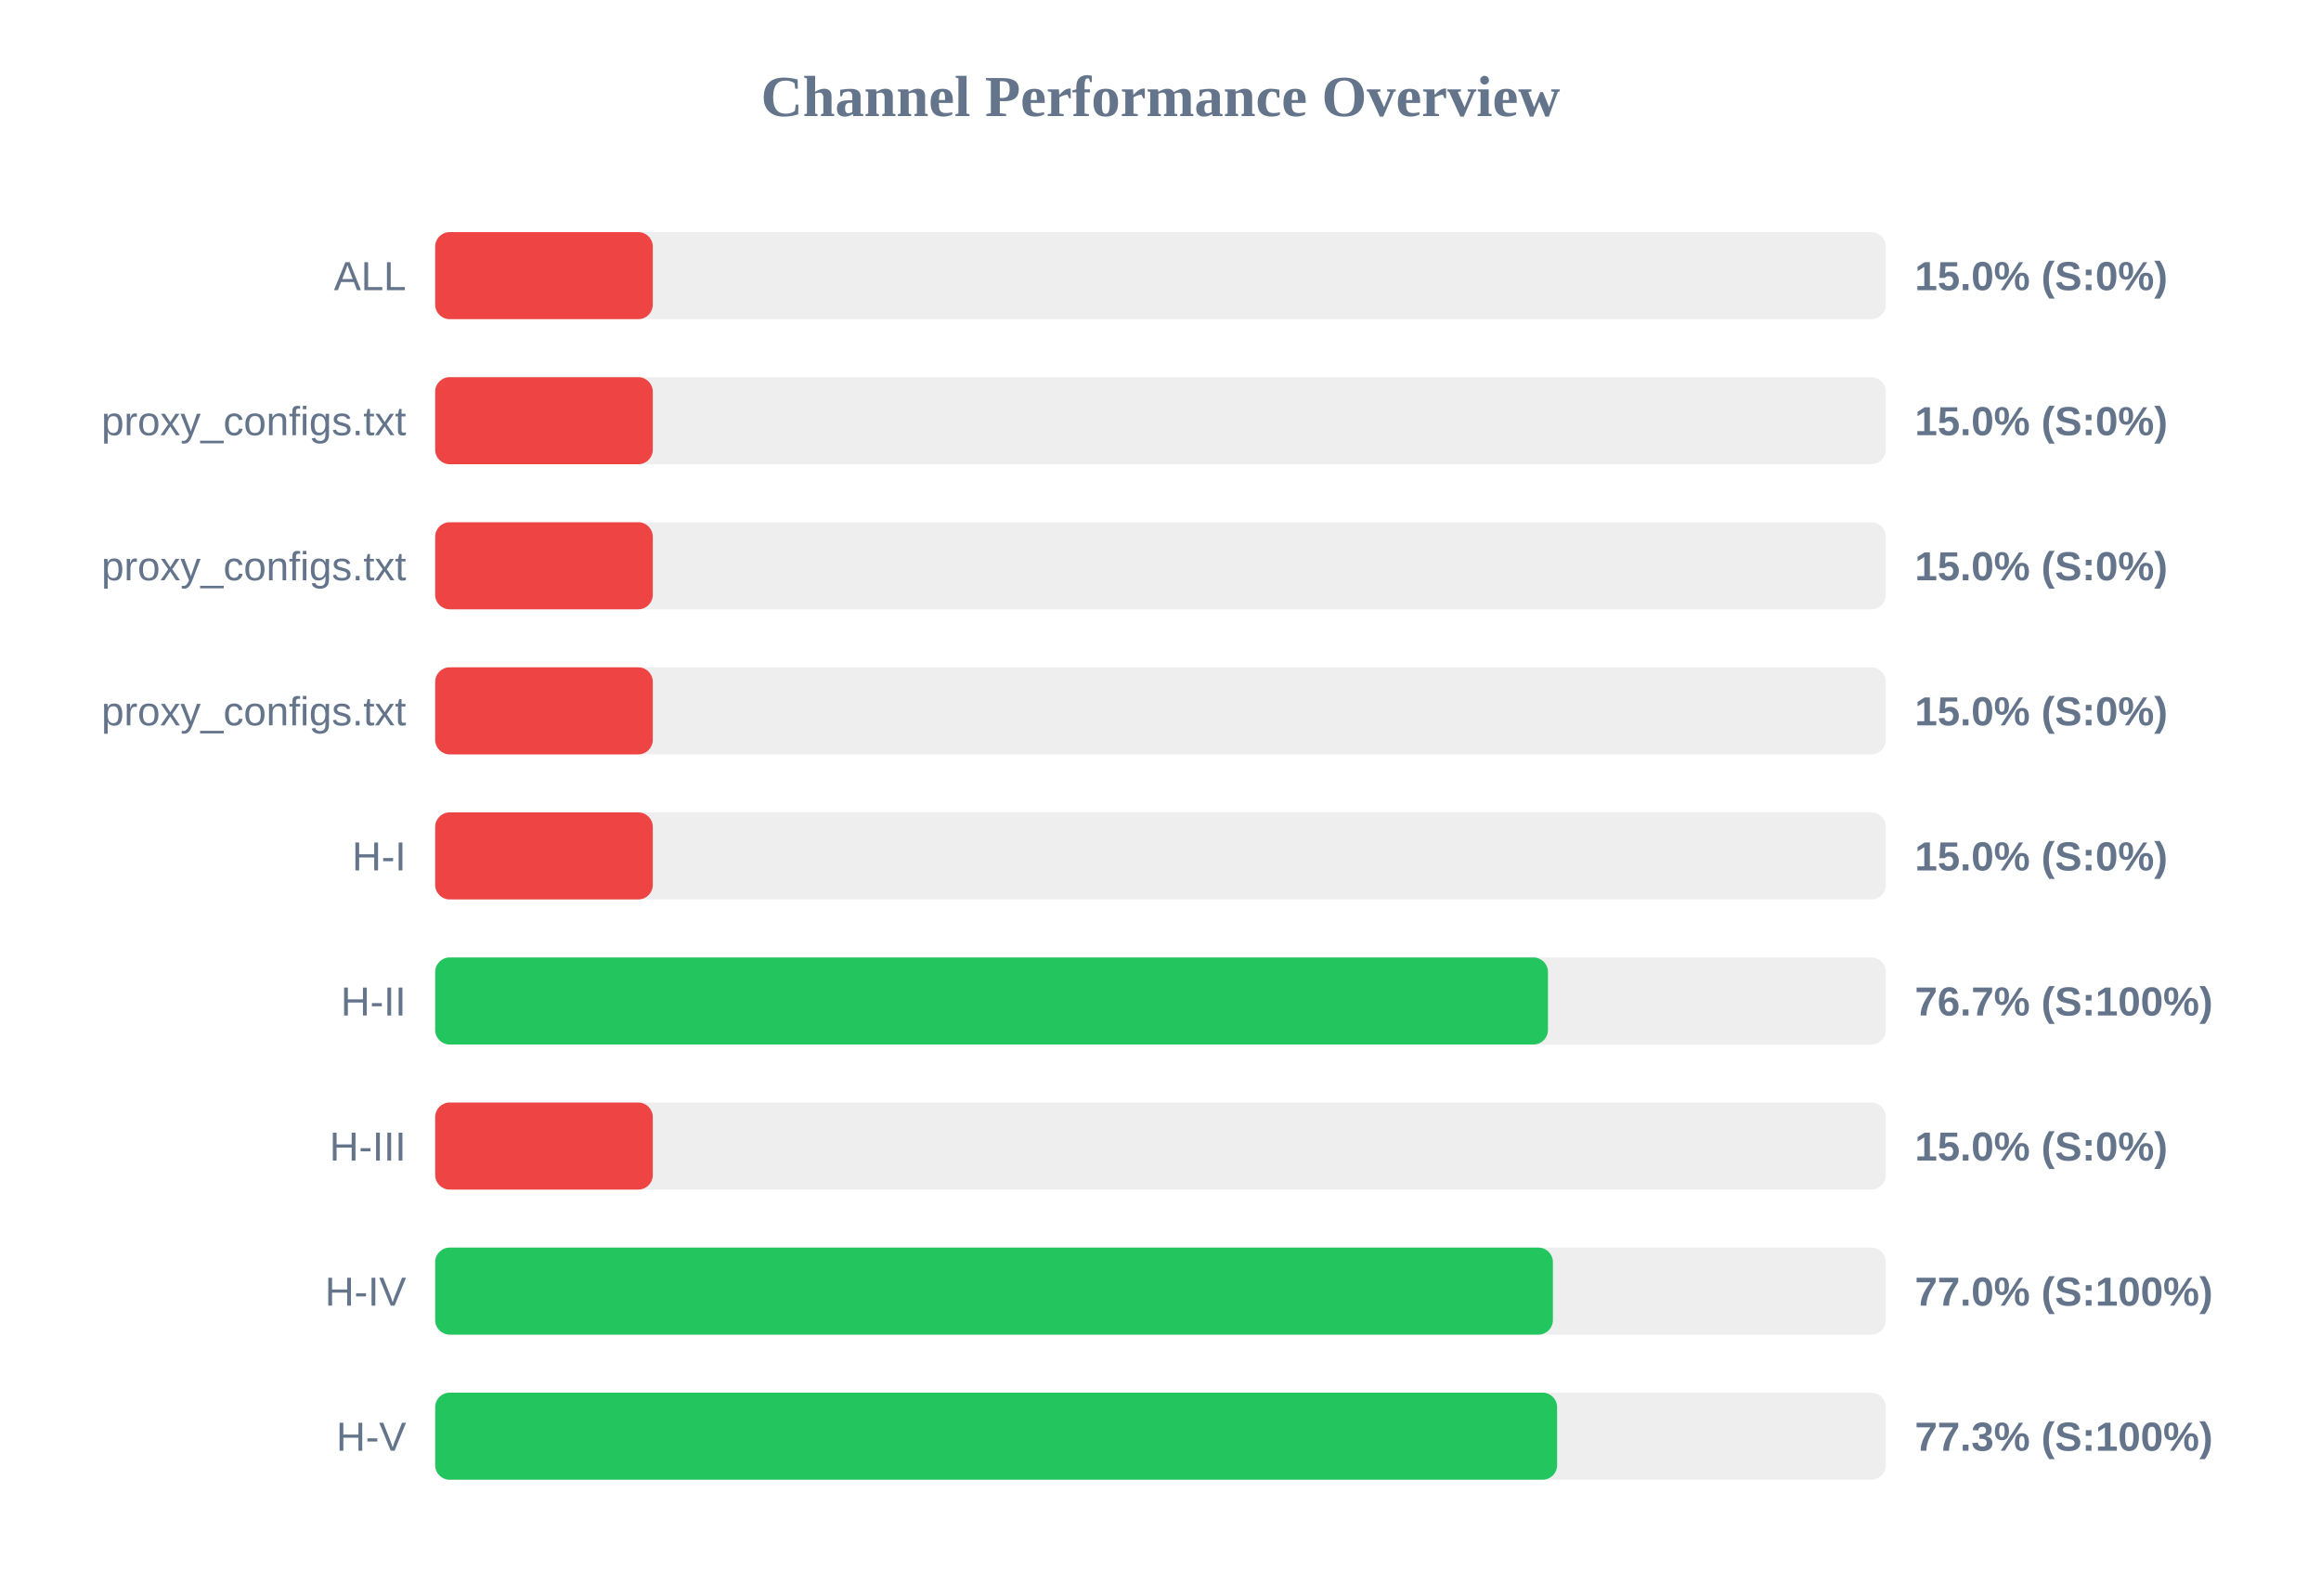
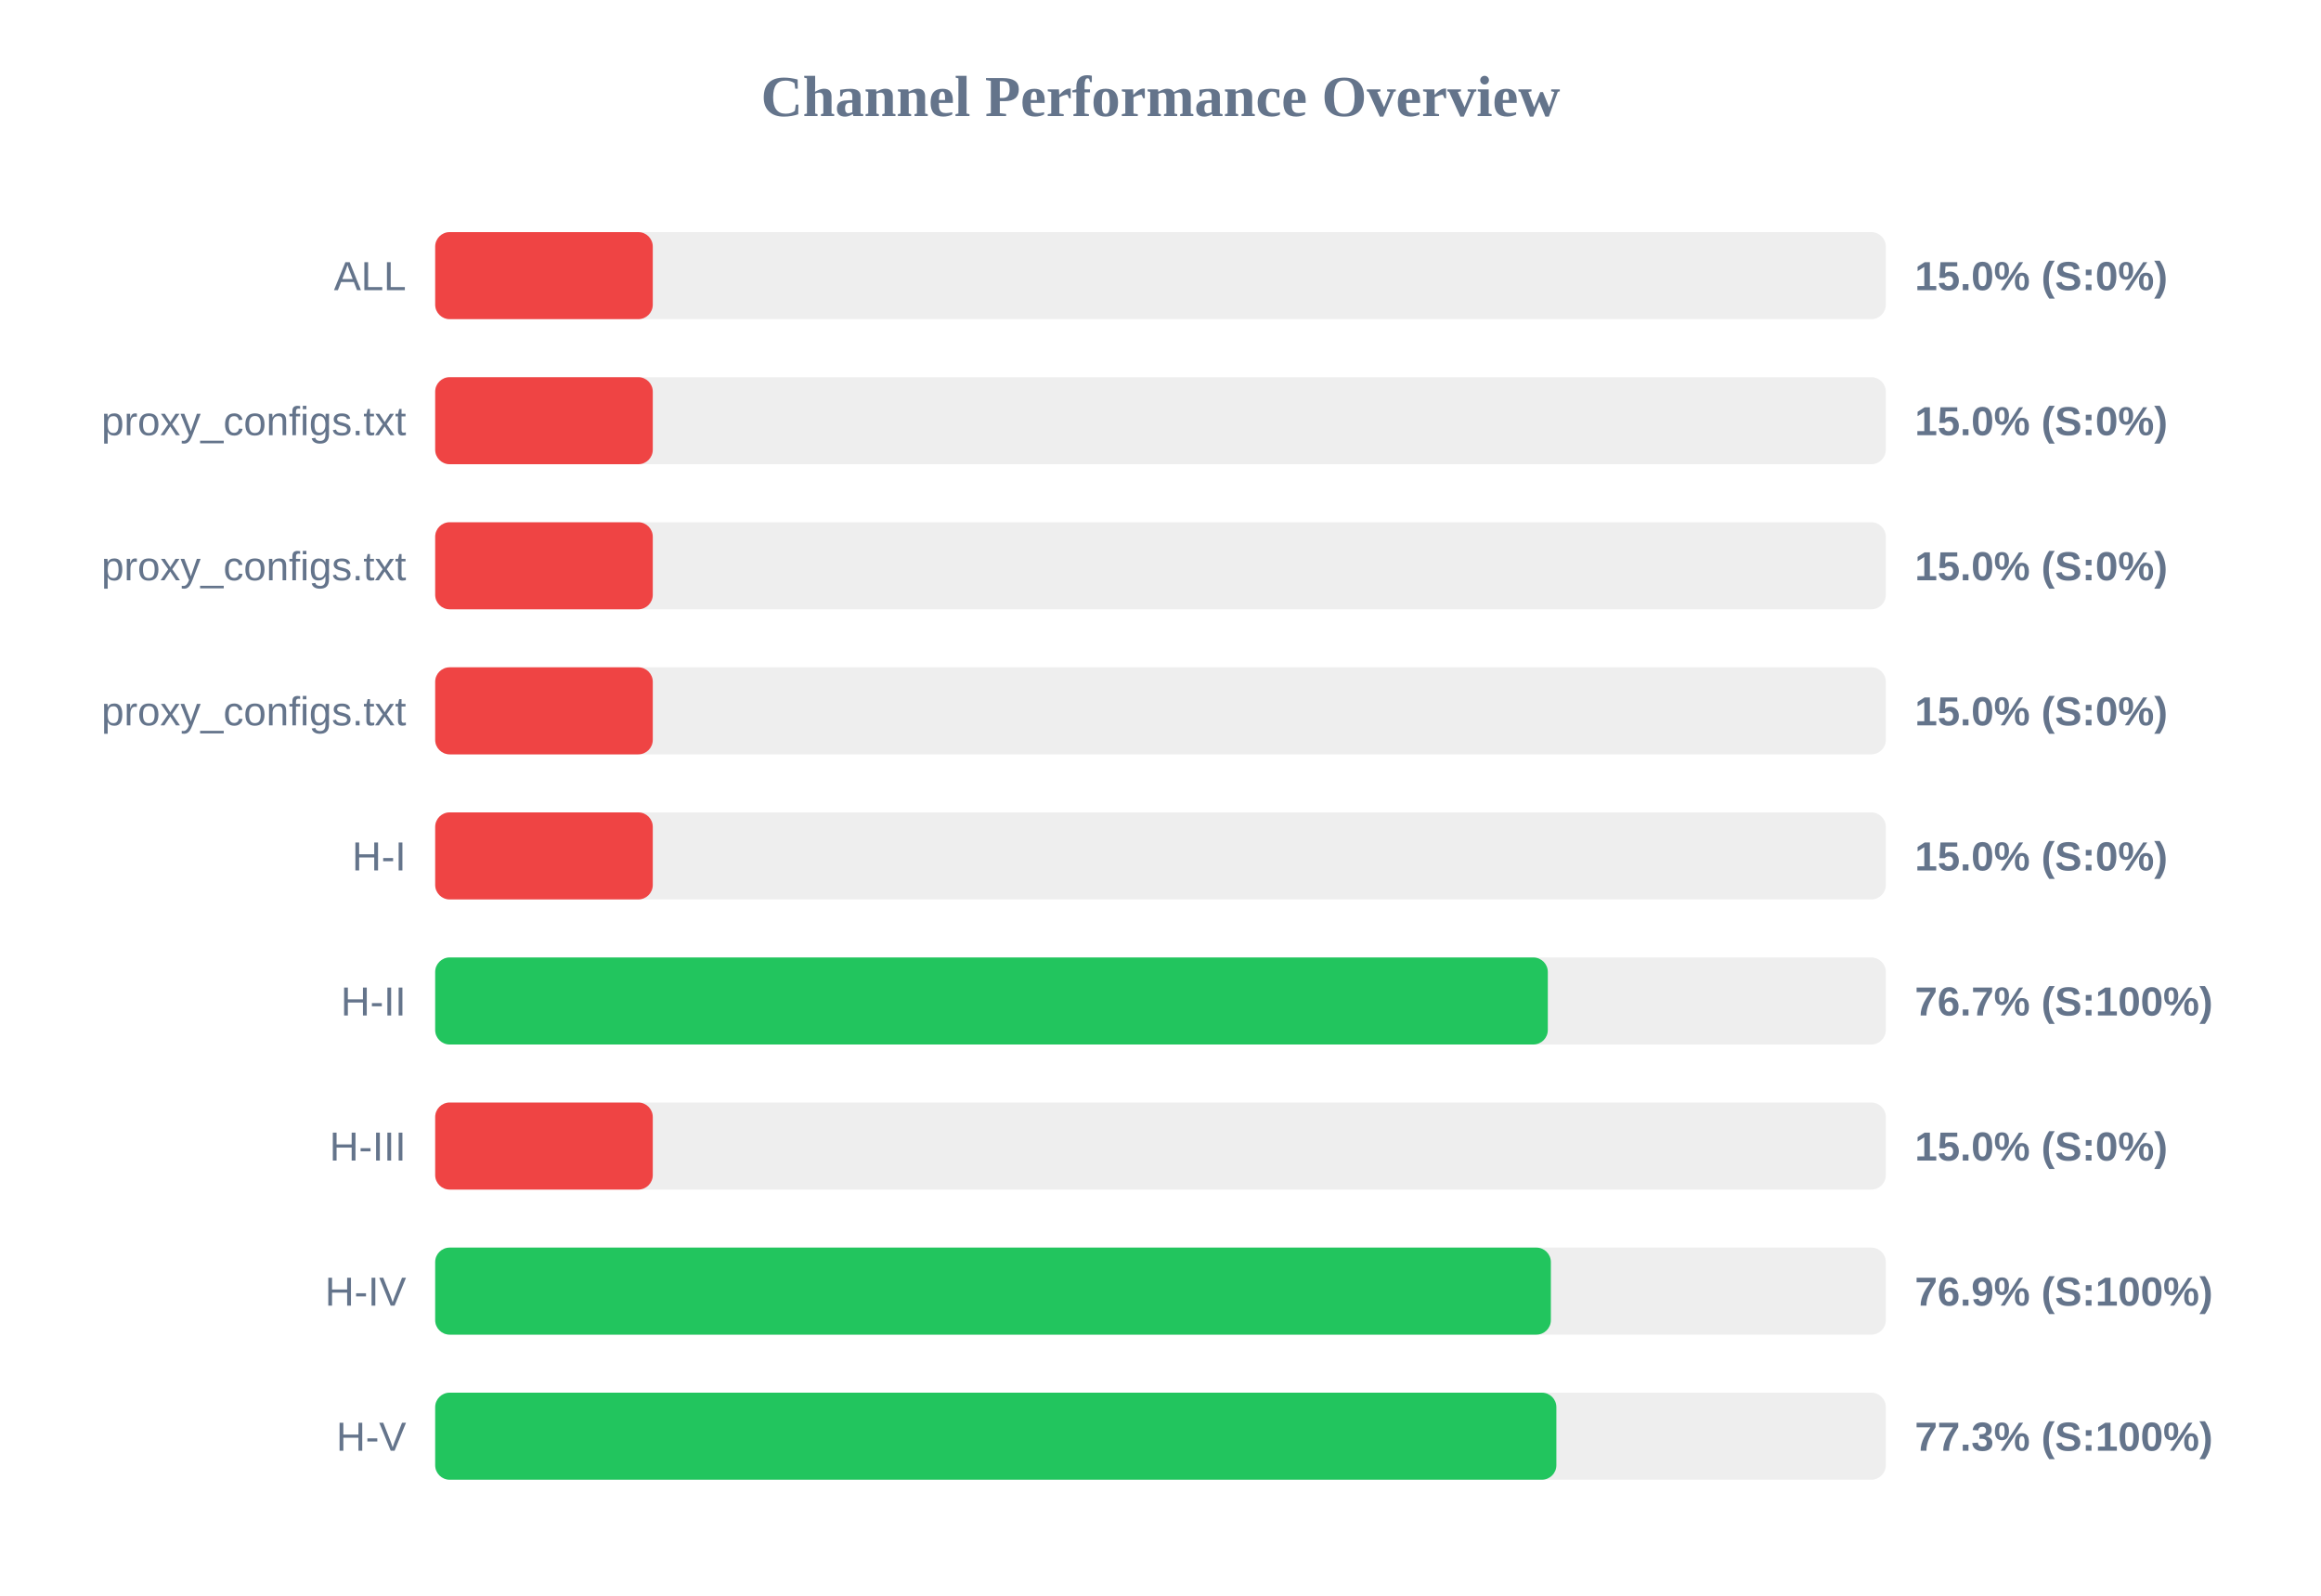
<svg xmlns="http://www.w3.org/2000/svg" width="800" height="550" version="1.1">
  <style>
        .row { font: 14px Arial; fill: #64748b; }
        .score { font: bold 14px Arial; fill: #64748b; }
    </style>
  <text x="400" y="40" text-anchor="middle" font-size="20px" font-weight="bold" fill="#64748b">Channel Performance Overview</text>
  <rect x="150" y="80" width="500" height="30" fill="#eee" rx="5" />
  <rect x="150" y="80" width="75.0" height="30" fill="#ef4444" rx="5" />
  <text x="140" y="100" text-anchor="end" class="row">ALL</text>
  <text x="660" y="100" text-anchor="start" class="score">15.0% (S:0%)</text>
  <rect x="150" y="130" width="500" height="30" fill="#eee" rx="5" />
  <rect x="150" y="130" width="75.0" height="30" fill="#ef4444" rx="5" />
  <text x="140" y="150" text-anchor="end" class="row">proxy_configs.txt</text>
  <text x="660" y="150" text-anchor="start" class="score">15.0% (S:0%)</text>
  <rect x="150" y="180" width="500" height="30" fill="#eee" rx="5" />
  <rect x="150" y="180" width="75.0" height="30" fill="#ef4444" rx="5" />
  <text x="140" y="200" text-anchor="end" class="row">proxy_configs.txt</text>
  <text x="660" y="200" text-anchor="start" class="score">15.0% (S:0%)</text>
  <rect x="150" y="230" width="500" height="30" fill="#eee" rx="5" />
  <rect x="150" y="230" width="75.0" height="30" fill="#ef4444" rx="5" />
  <text x="140" y="250" text-anchor="end" class="row">proxy_configs.txt</text>
  <text x="660" y="250" text-anchor="start" class="score">15.0% (S:0%)</text>
  <rect x="150" y="280" width="500" height="30" fill="#eee" rx="5" />
  <rect x="150" y="280" width="75.0" height="30" fill="#ef4444" rx="5" />
  <text x="140" y="300" text-anchor="end" class="row">H-I</text>
  <text x="660" y="300" text-anchor="start" class="score">15.0% (S:0%)</text>
  <rect x="150" y="330" width="500" height="30" fill="#eee" rx="5" />
-   <rect x="150" y="330" width="383.55" height="30" fill="#22c55e" rx="5" />
+   <rect x="150" y="330" width="383.5" height="30" fill="#22c55e" rx="5" />
  <text x="140" y="350" text-anchor="end" class="row">H-II</text>
  <text x="660" y="350" text-anchor="start" class="score">76.7% (S:100%)</text>
  <rect x="150" y="380" width="500" height="30" fill="#eee" rx="5" />
  <rect x="150" y="380" width="75.0" height="30" fill="#ef4444" rx="5" />
  <text x="140" y="400" text-anchor="end" class="row">H-III</text>
  <text x="660" y="400" text-anchor="start" class="score">15.0% (S:0%)</text>
  <rect x="150" y="430" width="500" height="30" fill="#eee" rx="5" />
-   <rect x="150" y="430" width="385.25" height="30" fill="#22c55e" rx="5" />
+   <rect x="150" y="430" width="384.55" height="30" fill="#22c55e" rx="5" />
  <text x="140" y="450" text-anchor="end" class="row">H-IV</text>
-   <text x="660" y="450" text-anchor="start" class="score">77.0% (S:100%)</text>
+   <text x="660" y="450" text-anchor="start" class="score">76.9% (S:100%)</text>
  <rect x="150" y="480" width="500" height="30" fill="#eee" rx="5" />
-   <rect x="150" y="480" width="386.7" height="30" fill="#22c55e" rx="5" />
+   <rect x="150" y="480" width="386.45" height="30" fill="#22c55e" rx="5" />
  <text x="140" y="500" text-anchor="end" class="row">H-V</text>
  <text x="660" y="500" text-anchor="start" class="score">77.3% (S:100%)</text>
</svg>
